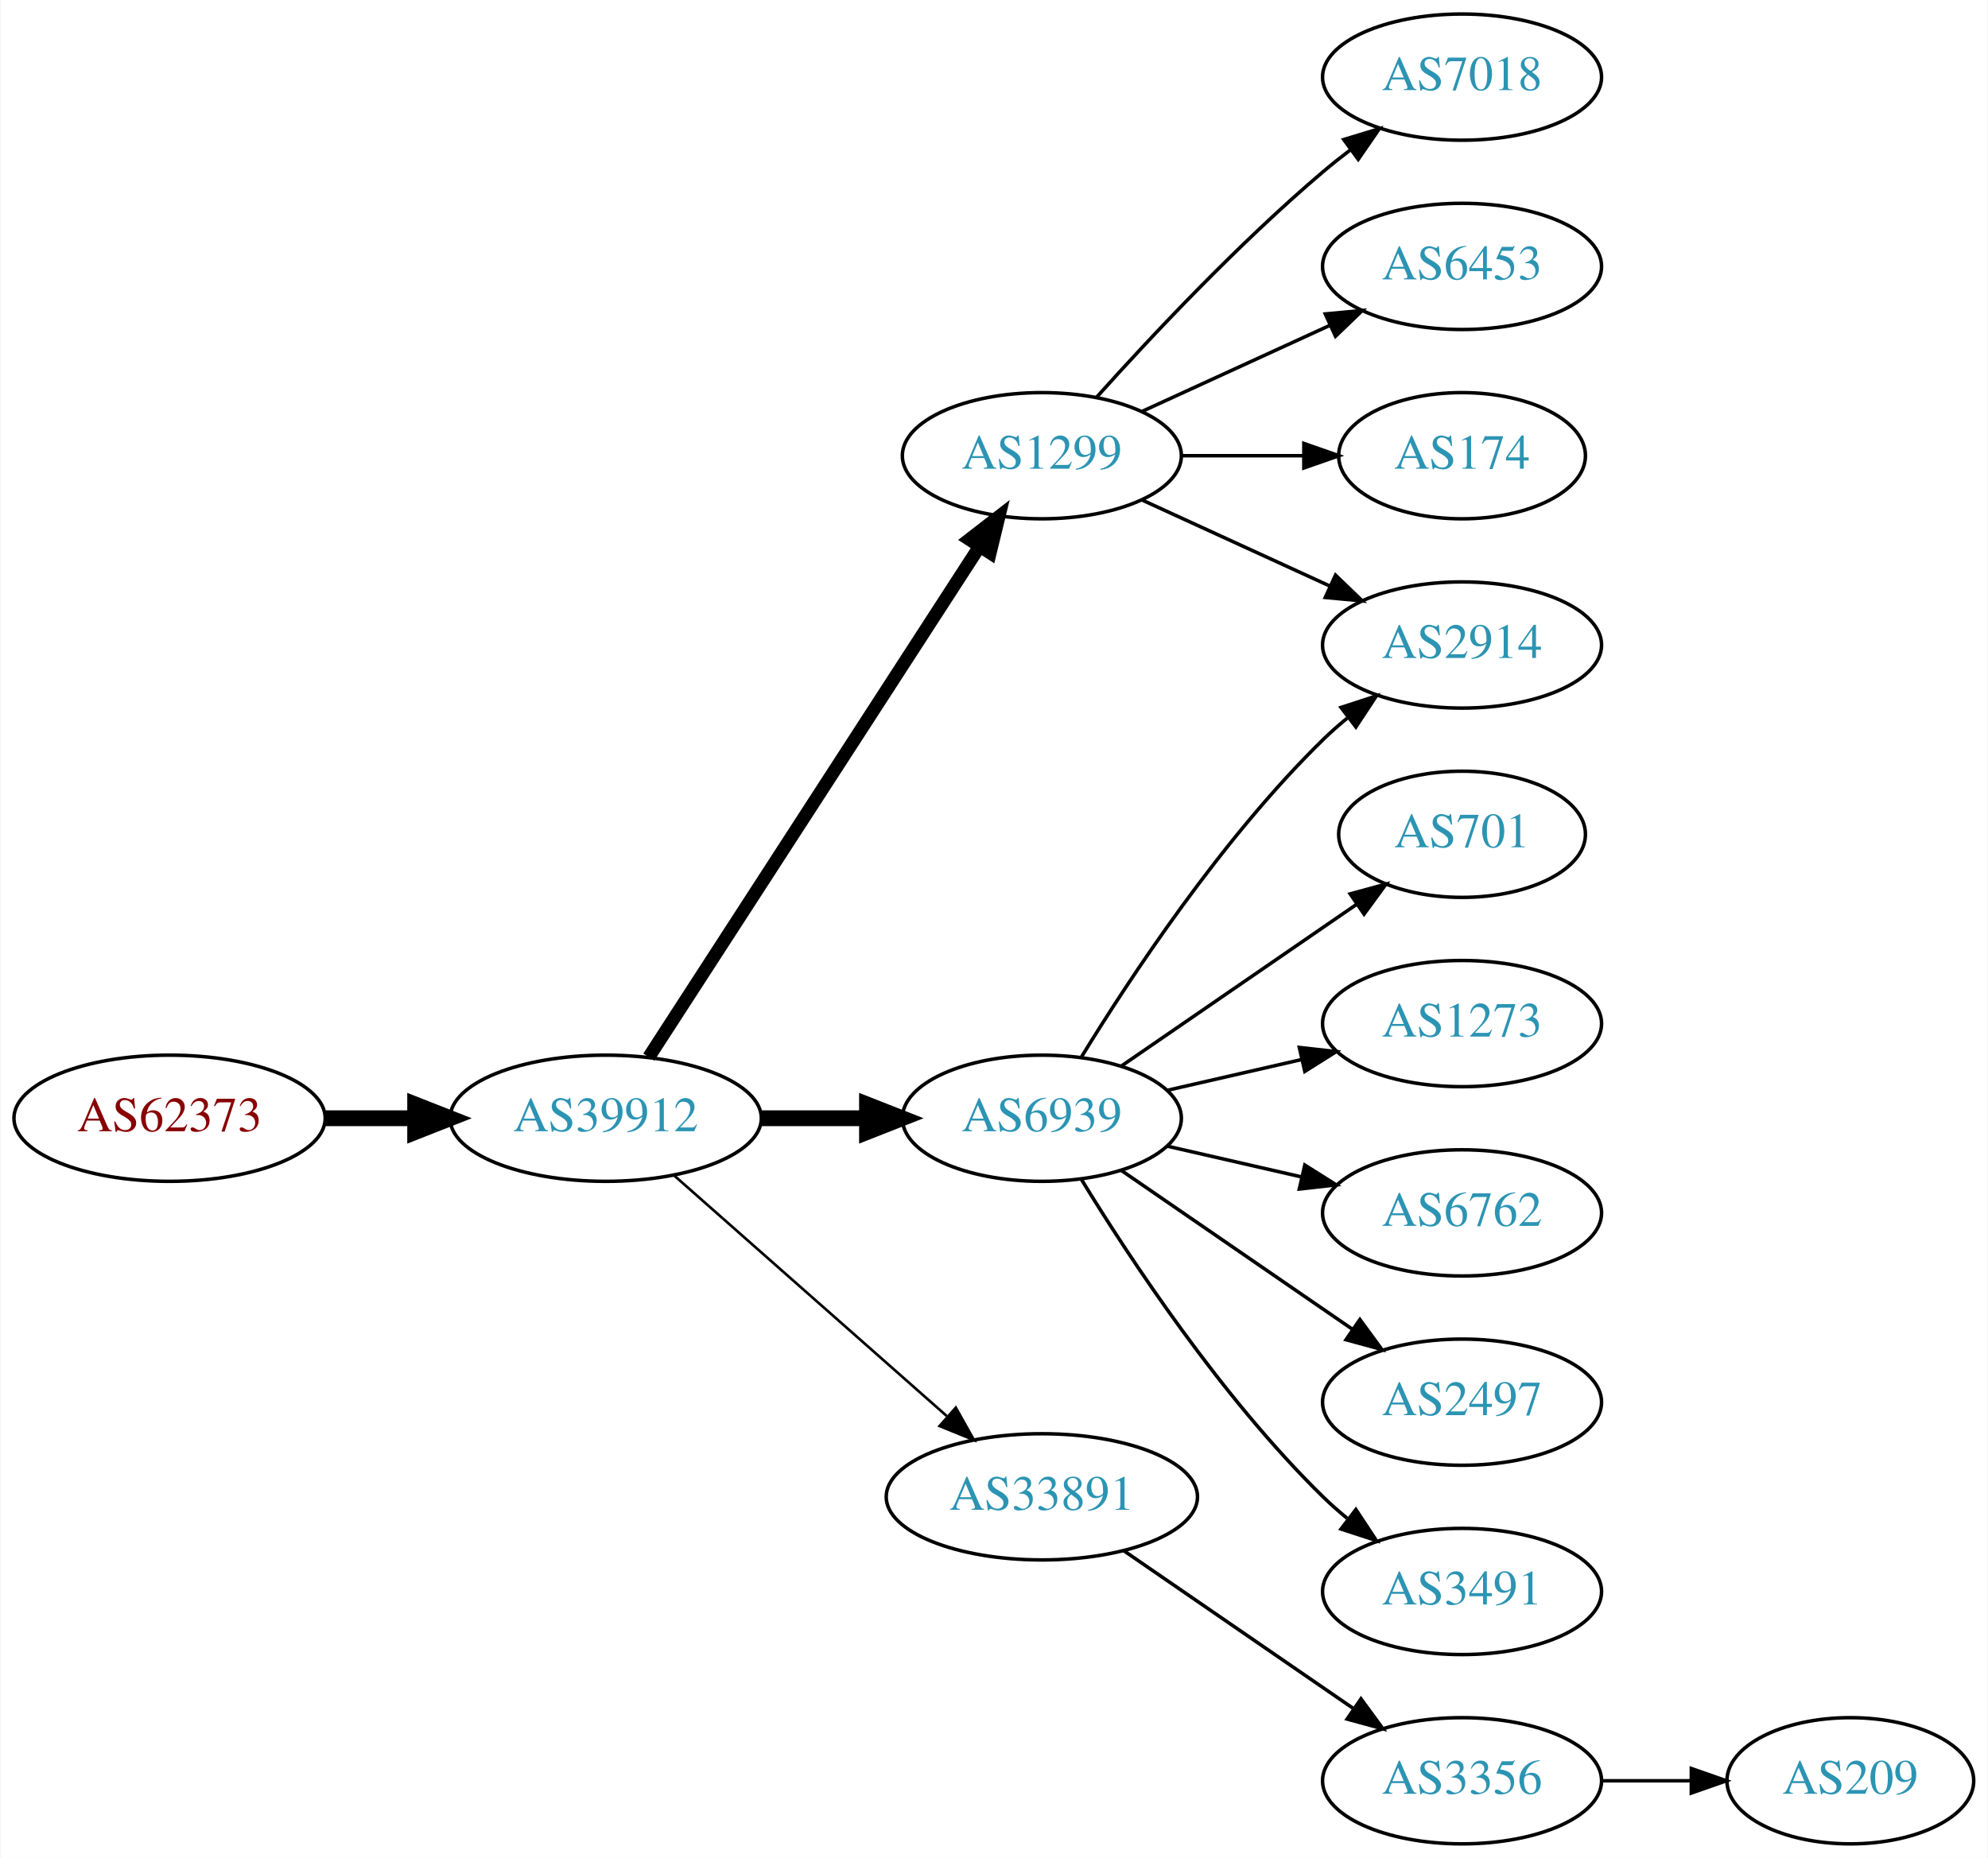
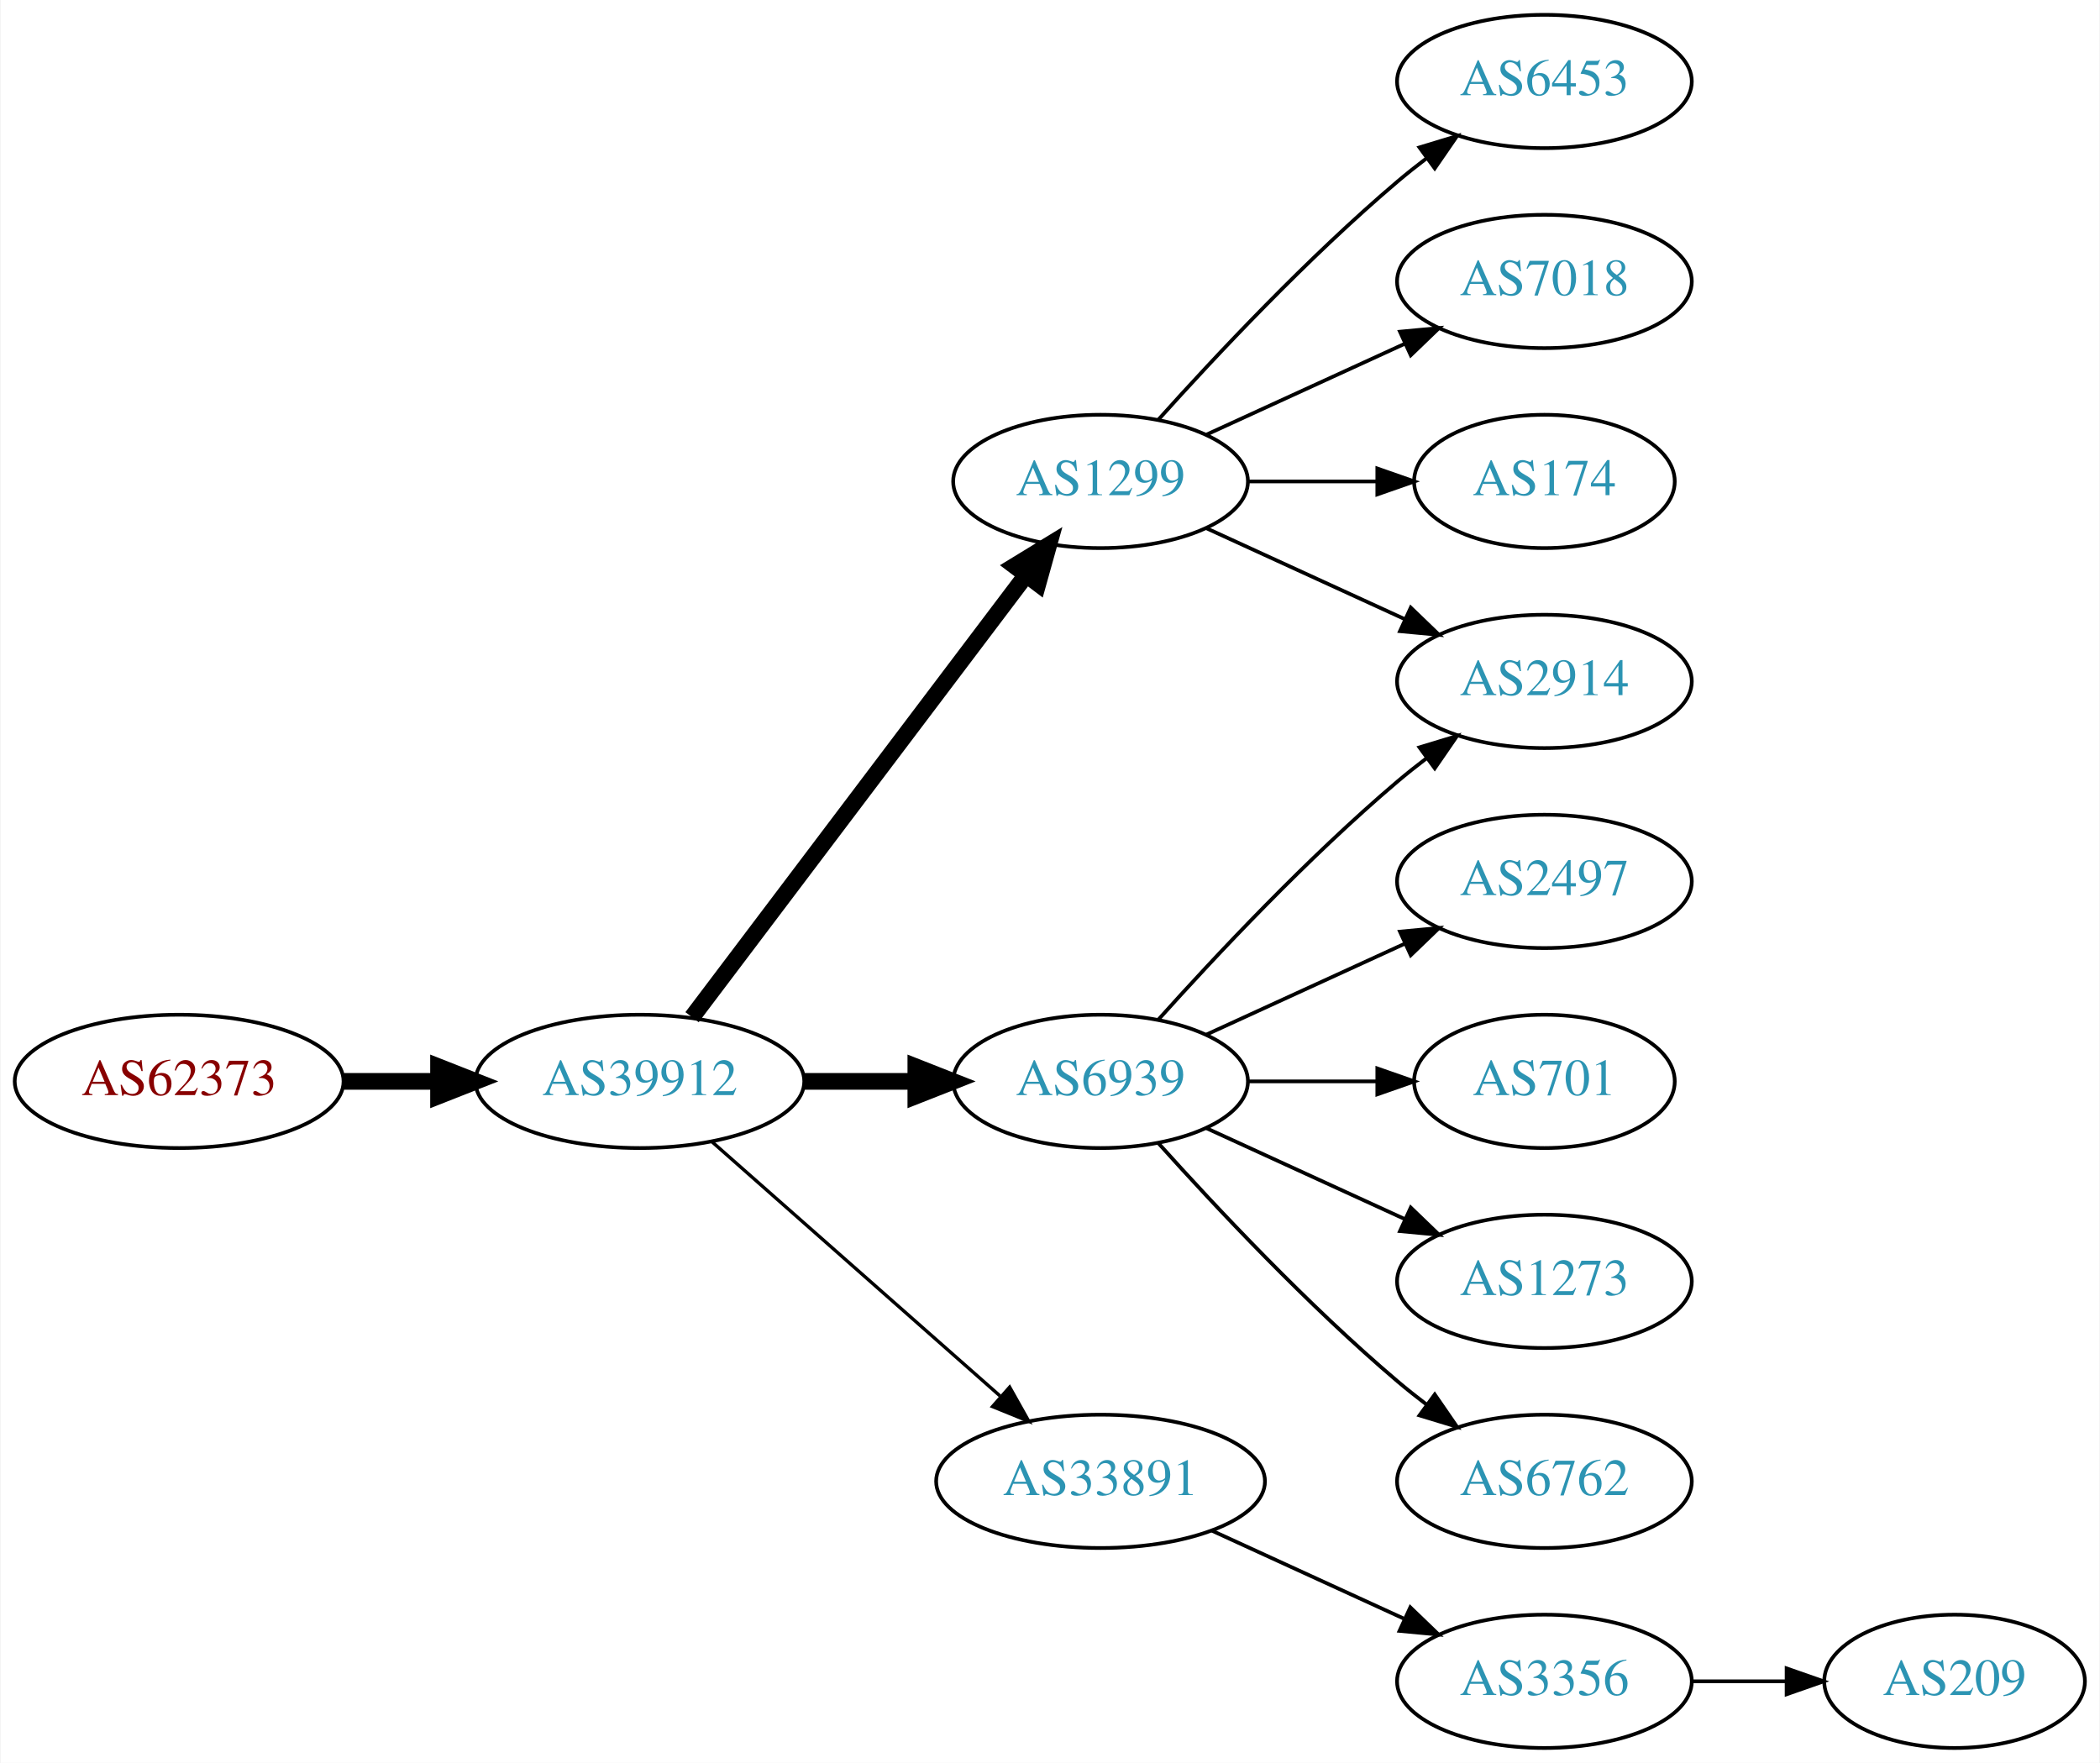
- <svg xmlns="http://www.w3.org/2000/svg" xmlns:xlink="http://www.w3.org/1999/xlink" width="567pt" height="530pt" viewBox="0.00 0.00 566.66 530.00">
-   <g id="graph0" class="graph" transform="scale(1 1) rotate(0) translate(4 526)">
-     <polygon fill="white" stroke="none" points="-4,4 -4,-526 562.663,-526 562.663,4 -4,4" />
+ <svg xmlns="http://www.w3.org/2000/svg" xmlns:xlink="http://www.w3.org/1999/xlink" width="567pt" height="476pt" viewBox="0.00 0.00 566.66 476.00">
+   <g id="graph0" class="graph" transform="scale(1 1) rotate(0) translate(4 472)">
+     <polygon fill="white" stroke="none" points="-4,4 -4,-472 562.663,-472 562.663,4 -4,4" />
    <g id="node1" class="node">
      <g id="a_node1">
        <a xlink:href="/asn/62373" xlink:title="AS62373 ~ Christian Singerl [AT]">
-           <ellipse fill="#ffffff" stroke="black" cx="44.196" cy="-207" rx="44.393" ry="18" />
-           <text text-anchor="middle" x="44.196" y="-203.3" font-family="Times,serif" font-size="14.00" fill="#880000">AS62373</text>
+           <ellipse fill="#ffffff" stroke="black" cx="44.196" cy="-180" rx="44.393" ry="18" />
+           <text text-anchor="middle" x="44.196" y="-176.3" font-family="Times,serif" font-size="14.00" fill="#880000">AS62373</text>
        </a>
      </g>
    </g>
    <g id="node2" class="node">
      <g id="a_node2">
        <a xlink:href="/asn/39912" xlink:title="AS39912 ~ oja.at GmbH [AT]">
-           <ellipse fill="#ffffff" stroke="black" cx="168.588" cy="-207" rx="44.393" ry="18" />
-           <text text-anchor="middle" x="168.588" y="-203.3" font-family="Times,serif" font-size="14.00" fill="#2c94b3">AS39912</text>
+           <ellipse fill="#ffffff" stroke="black" cx="168.588" cy="-180" rx="44.393" ry="18" />
+           <text text-anchor="middle" x="168.588" y="-176.3" font-family="Times,serif" font-size="14.00" fill="#2c94b3">AS39912</text>
        </a>
      </g>
    </g>
    <g id="edge1" class="edge">
-       <path fill="none" stroke="black" stroke-width="4.5" d="M88.692,-207C96.898,-207 105.569,-207 114.041,-207" />
-       <polygon fill="black" stroke="black" stroke-width="4.5" points="114.233,-210.938 124.233,-207 114.233,-203.063 114.233,-210.938" />
+       <path fill="none" stroke="black" stroke-width="4.5" d="M88.692,-180C96.898,-180 105.569,-180 114.041,-180" />
+       <polygon fill="black" stroke="black" stroke-width="4.5" points="114.233,-183.938 124.233,-180 114.233,-176.063 114.233,-183.938" />
    </g>
    <g id="node3" class="node">
      <g id="a_node3">
-         <a xlink:href="/asn/1299" xlink:title="AS1299 ~ Telia Carrier [EU]">
-           <ellipse fill="#ffffff" stroke="black" cx="292.98" cy="-396" rx="39.794" ry="18" />
-           <text text-anchor="middle" x="292.98" y="-392.3" font-family="Times,serif" font-size="14.00" fill="#2c94b3">AS1299</text>
+         <a xlink:href="/asn/6939" xlink:title="AS6939 ~ Hurricane Electric LLC [US]">
+           <ellipse fill="#ffffff" stroke="black" cx="292.98" cy="-180" rx="39.794" ry="18" />
+           <text text-anchor="middle" x="292.98" y="-176.3" font-family="Times,serif" font-size="14.00" fill="#2c94b3">AS6939</text>
        </a>
      </g>
    </g>
    <g id="edge2" class="edge">
-       <path fill="none" stroke="black" stroke-width="3.75" d="M180.883,-224.442C202.469,-257.775 249.685,-330.686 275.056,-369.866" />
-       <polygon fill="black" stroke="black" stroke-width="3.75" points="272.339,-372.109 280.713,-378.6 278.215,-368.304 272.339,-372.109" />
+       <path fill="none" stroke="black" stroke-width="4.5" d="M213.084,-180C222.773,-180 233.11,-180 243.002,-180" />
+       <polygon fill="black" stroke="black" stroke-width="4.5" points="243.105,-183.938 253.105,-180 243.105,-176.063 243.105,-183.938" />
    </g>
    <g id="node4" class="node">
      <g id="a_node4">
-         <a xlink:href="/asn/6939" xlink:title="AS6939 ~ Hurricane Electric LLC [US]">
-           <ellipse fill="#ffffff" stroke="black" cx="292.98" cy="-207" rx="39.794" ry="18" />
-           <text text-anchor="middle" x="292.98" y="-203.3" font-family="Times,serif" font-size="14.00" fill="#2c94b3">AS6939</text>
+         <a xlink:href="/asn/33891" xlink:title="AS33891 ~ CORE-BACKBONE GMBH GLOBAL NETWORK [DE]">
+           <ellipse fill="#ffffff" stroke="black" cx="292.98" cy="-72" rx="44.393" ry="18" />
+           <text text-anchor="middle" x="292.98" y="-68.3" font-family="Times,serif" font-size="14.00" fill="#2c94b3">AS33891</text>
        </a>
      </g>
    </g>
    <g id="edge3" class="edge">
-       <path fill="none" stroke="black" stroke-width="4.5" d="M213.084,-207C222.773,-207 233.11,-207 243.002,-207" />
-       <polygon fill="black" stroke="black" stroke-width="4.5" points="243.105,-210.938 253.105,-207 243.105,-203.063 243.105,-210.938" />
+       <path fill="none" stroke="black" stroke-width="0.9" d="M188.177,-163.597C208.875,-145.333 242.481,-115.678 265.826,-95.079" />
+       <polygon fill="black" stroke="black" stroke-width="0.9" points="268.435,-97.444 273.618,-88.203 263.804,-92.195 268.435,-97.444" />
    </g>
    <g id="node5" class="node">
      <g id="a_node5">
-         <a xlink:href="/asn/33891" xlink:title="AS33891 ~ CORE-BACKBONE GMBH GLOBAL NETWORK [DE]">
-           <ellipse fill="#ffffff" stroke="black" cx="292.98" cy="-99" rx="44.393" ry="18" />
-           <text text-anchor="middle" x="292.98" y="-95.3" font-family="Times,serif" font-size="14.00" fill="#2c94b3">AS33891</text>
+         <a xlink:href="/asn/1299" xlink:title="AS1299 ~ Telia Carrier [EU]">
+           <ellipse fill="#ffffff" stroke="black" cx="292.98" cy="-342" rx="39.794" ry="18" />
+           <text text-anchor="middle" x="292.98" y="-338.3" font-family="Times,serif" font-size="14.00" fill="#2c94b3">AS1299</text>
        </a>
      </g>
    </g>
    <g id="edge4" class="edge">
-       <path fill="none" stroke="black" stroke-width="0.75" d="M188.177,-190.597C208.875,-172.333 242.481,-142.678 265.826,-122.079" />
-       <polygon fill="black" stroke="black" stroke-width="0.75" points="268.435,-124.444 273.618,-115.203 263.804,-119.195 268.435,-124.444" />
+       <path fill="none" stroke="black" stroke-width="4.5" d="M182.686,-197.337C204.311,-225.96 247.582,-283.233 272.705,-316.486" />
+       <polygon fill="black" stroke="black" stroke-width="4.5" points="269.807,-319.183 278.976,-324.788 276.09,-314.435 269.807,-319.183" />
    </g>
    <g id="node6" class="node">
      <g id="a_node6">
        <a xlink:href="/asn/2914" xlink:title="AS2914 ~ NTT America, Inc. [US]">
-           <ellipse fill="#ffffff" stroke="black" cx="412.823" cy="-342" rx="39.794" ry="18" />
-           <text text-anchor="middle" x="412.823" y="-338.3" font-family="Times,serif" font-size="14.00" fill="#2c94b3">AS2914</text>
+           <ellipse fill="#ffffff" stroke="black" cx="412.823" cy="-288" rx="39.794" ry="18" />
+           <text text-anchor="middle" x="412.823" y="-284.3" font-family="Times,serif" font-size="14.00" fill="#2c94b3">AS2914</text>
        </a>
      </g>
    </g>
-     <g id="edge13" class="edge">
-       <path fill="none" stroke="black" d="M321.609,-383.339C337.566,-376.027 357.837,-366.739 375.119,-358.819" />
-       <polygon fill="black" stroke="black" points="376.734,-361.929 384.367,-354.581 373.818,-355.565 376.734,-361.929" />
+     <g id="edge5" class="edge">
+       <path fill="none" stroke="black" d="M308.626,-196.725C323.927,-213.765 349.025,-240.523 373.176,-261 375.674,-263.117 378.334,-265.232 381.045,-267.293" />
+       <polygon fill="black" stroke="black" points="379.082,-270.194 389.222,-273.266 383.212,-264.541 379.082,-270.194" />
    </g>
-     <g id="node12" class="node">
-       <g id="a_node12">
-         <a xlink:href="/asn/7018" xlink:title="AS7018 ~ AT&amp;T Services, Inc. [US]">
-           <ellipse fill="#ffffff" stroke="black" cx="412.823" cy="-504" rx="39.794" ry="18" />
-           <text text-anchor="middle" x="412.823" y="-500.3" font-family="Times,serif" font-size="14.00" fill="#2c94b3">AS7018</text>
+     <g id="node7" class="node">
+       <g id="a_node7">
+         <a xlink:href="/asn/2497" xlink:title="AS2497 ~ Internet Initiative Japan Inc. [JP]">
+           <ellipse fill="#ffffff" stroke="black" cx="412.823" cy="-234" rx="39.794" ry="18" />
+           <text text-anchor="middle" x="412.823" y="-230.3" font-family="Times,serif" font-size="14.00" fill="#2c94b3">AS2497</text>
        </a>
      </g>
    </g>
-     <g id="edge11" class="edge">
-       <path fill="none" stroke="black" d="M308.626,-412.725C323.927,-429.765 349.025,-456.523 373.176,-477 375.674,-479.117 378.334,-481.232 381.045,-483.293" />
-       <polygon fill="black" stroke="black" points="379.082,-486.194 389.222,-489.266 383.212,-480.541 379.082,-486.194" />
+     <g id="edge6" class="edge">
+       <path fill="none" stroke="black" d="M321.609,-192.661C337.566,-199.973 357.837,-209.261 375.119,-217.181" />
+       <polygon fill="black" stroke="black" points="373.818,-220.435 384.367,-221.419 376.734,-214.071 373.818,-220.435" />
+     </g>
+     <g id="node8" class="node">
+       <g id="a_node8">
+         <a xlink:href="/asn/701" xlink:title="AS701 ~ UUNET [US]">
+           <ellipse fill="#ffffff" stroke="black" cx="412.823" cy="-180" rx="35.194" ry="18" />
+           <text text-anchor="middle" x="412.823" y="-176.3" font-family="Times,serif" font-size="14.00" fill="#2c94b3">AS701</text>
+         </a>
+       </g>
+     </g>
+     <g id="edge7" class="edge">
+       <path fill="none" stroke="black" d="M332.893,-180C343.98,-180 356.139,-180 367.522,-180" />
+       <polygon fill="black" stroke="black" points="367.703,-183.5 377.703,-180 367.703,-176.5 367.703,-183.5" />
+     </g>
+     <g id="node9" class="node">
+       <g id="a_node9">
+         <a xlink:href="/asn/1273" xlink:title="AS1273 ~ Vodafone Group PLC [EU]">
+           <ellipse fill="#ffffff" stroke="black" cx="412.823" cy="-126" rx="39.794" ry="18" />
+           <text text-anchor="middle" x="412.823" y="-122.3" font-family="Times,serif" font-size="14.00" fill="#2c94b3">AS1273</text>
+         </a>
+       </g>
+     </g>
+     <g id="edge8" class="edge">
+       <path fill="none" stroke="black" d="M321.609,-167.339C337.566,-160.027 357.837,-150.739 375.119,-142.819" />
+       <polygon fill="black" stroke="black" points="376.734,-145.929 384.367,-138.581 373.818,-139.565 376.734,-145.929" />
+     </g>
+     <g id="node10" class="node">
+       <g id="a_node10">
+         <a xlink:href="/asn/6762" xlink:title="AS6762 ~ TELECOM ITALIA SPARKLE S.p.A. [IT]">
+           <ellipse fill="#ffffff" stroke="black" cx="412.823" cy="-72" rx="39.794" ry="18" />
+           <text text-anchor="middle" x="412.823" y="-68.3" font-family="Times,serif" font-size="14.00" fill="#2c94b3">AS6762</text>
+         </a>
+       </g>
+     </g>
+     <g id="edge9" class="edge">
+       <path fill="none" stroke="black" d="M308.626,-163.275C323.927,-146.235 349.025,-119.477 373.176,-99 375.674,-96.883 378.334,-94.768 381.045,-92.707" />
+       <polygon fill="black" stroke="black" points="383.212,-95.459 389.222,-86.734 379.082,-89.806 383.212,-95.459" />
+     </g>
+     <g id="node11" class="node">
+       <g id="a_node11">
+         <a xlink:href="/asn/3356" xlink:title="AS3356 ~ Level 3 Parent, LLC [US]">
+           <ellipse fill="#ffffff" stroke="black" cx="412.823" cy="-18" rx="39.794" ry="18" />
+           <text text-anchor="middle" x="412.823" y="-14.3" font-family="Times,serif" font-size="14.00" fill="#2c94b3">AS3356</text>
+         </a>
+       </g>
+     </g>
+     <g id="edge10" class="edge">
+       <path fill="none" stroke="black" d="M323.11,-58.652C338.721,-51.498 358.119,-42.609 374.791,-34.969" />
+       <polygon fill="black" stroke="black" points="376.61,-37.986 384.243,-30.638 373.694,-31.622 376.61,-37.986" />
+     </g>
+     <g id="edge14" class="edge">
+       <path fill="none" stroke="black" d="M321.609,-329.339C337.566,-322.027 357.837,-312.739 375.119,-304.819" />
+       <polygon fill="black" stroke="black" points="376.734,-307.929 384.367,-300.581 373.818,-301.565 376.734,-307.929" />
    </g>
    <g id="node13" class="node">
      <g id="a_node13">
        <a xlink:href="/asn/6453" xlink:title="AS6453 ~ TATA COMMUNICATIONS (AMERICA) INC [US]">
          <ellipse fill="#ffffff" stroke="black" cx="412.823" cy="-450" rx="39.794" ry="18" />
          <text text-anchor="middle" x="412.823" y="-446.3" font-family="Times,serif" font-size="14.00" fill="#2c94b3">AS6453</text>
        </a>
      </g>
    </g>
    <g id="edge12" class="edge">
-       <path fill="none" stroke="black" d="M321.609,-408.661C337.566,-415.973 357.837,-425.261 375.119,-433.181" />
-       <polygon fill="black" stroke="black" points="373.818,-436.435 384.367,-437.419 376.734,-430.071 373.818,-436.435" />
+       <path fill="none" stroke="black" d="M308.626,-358.725C323.927,-375.765 349.025,-402.523 373.176,-423 375.674,-425.117 378.334,-427.232 381.045,-429.293" />
+       <polygon fill="black" stroke="black" points="379.082,-432.194 389.222,-435.266 383.212,-426.541 379.082,-432.194" />
    </g>
    <g id="node14" class="node">
      <g id="a_node14">
-         <a xlink:href="/asn/174" xlink:title="AS174 ~ Cogent Communications [US]">
-           <ellipse fill="#ffffff" stroke="black" cx="412.823" cy="-396" rx="35.194" ry="18" />
-           <text text-anchor="middle" x="412.823" y="-392.3" font-family="Times,serif" font-size="14.00" fill="#2c94b3">AS174</text>
+         <a xlink:href="/asn/7018" xlink:title="AS7018 ~ AT&amp;T Services, Inc. [US]">
+           <ellipse fill="#ffffff" stroke="black" cx="412.823" cy="-396" rx="39.794" ry="18" />
+           <text text-anchor="middle" x="412.823" y="-392.3" font-family="Times,serif" font-size="14.00" fill="#2c94b3">AS7018</text>
        </a>
      </g>
    </g>
-     <g id="edge14" class="edge">
-       <path fill="none" stroke="black" d="M332.893,-396C343.98,-396 356.139,-396 367.522,-396" />
-       <polygon fill="black" stroke="black" points="367.703,-399.5 377.703,-396 367.703,-392.5 367.703,-399.5" />
-     </g>
-     <g id="edge5" class="edge">
-       <path fill="none" stroke="black" d="M304.246,-224.44C318.055,-246.991 344.243,-286.722 373.176,-315 375.317,-317.092 377.634,-319.137 380.034,-321.106" />
-       <polygon fill="black" stroke="black" points="378.301,-324.185 388.375,-327.464 382.544,-318.618 378.301,-324.185" />
-     </g>
-     <g id="node7" class="node">
-       <g id="a_node7">
-         <a xlink:href="/asn/701" xlink:title="AS701 ~ UUNET [US]">
-           <ellipse fill="#ffffff" stroke="black" cx="412.823" cy="-288" rx="35.194" ry="18" />
-           <text text-anchor="middle" x="412.823" y="-284.3" font-family="Times,serif" font-size="14.00" fill="#2c94b3">AS701</text>
-         </a>
-       </g>
-     </g>
-     <g id="edge6" class="edge">
-       <path fill="none" stroke="black" d="M315.595,-221.857C334.432,-234.805 361.912,-253.693 382.687,-267.973" />
-       <polygon fill="black" stroke="black" points="380.913,-271.001 391.136,-273.781 384.878,-265.232 380.913,-271.001" />
-     </g>
-     <g id="node8" class="node">
-       <g id="a_node8">
-         <a xlink:href="/asn/1273" xlink:title="AS1273 ~ Vodafone Group PLC [EU]">
-           <ellipse fill="#ffffff" stroke="black" cx="412.823" cy="-234" rx="39.794" ry="18" />
-           <text text-anchor="middle" x="412.823" y="-230.3" font-family="Times,serif" font-size="14.00" fill="#2c94b3">AS1273</text>
-         </a>
-       </g>
-     </g>
-     <g id="edge7" class="edge">
-       <path fill="none" stroke="black" d="M328.7,-214.955C340.7,-217.704 354.32,-220.825 367.013,-223.733" />
-       <polygon fill="black" stroke="black" points="366.415,-227.187 376.945,-226.009 367.979,-220.364 366.415,-227.187" />
-     </g>
-     <g id="node9" class="node">
-       <g id="a_node9">
-         <a xlink:href="/asn/6762" xlink:title="AS6762 ~ TELECOM ITALIA SPARKLE S.p.A. [IT]">
-           <ellipse fill="#ffffff" stroke="black" cx="412.823" cy="-180" rx="39.794" ry="18" />
-           <text text-anchor="middle" x="412.823" y="-176.3" font-family="Times,serif" font-size="14.00" fill="#2c94b3">AS6762</text>
-         </a>
-       </g>
-     </g>
-     <g id="edge8" class="edge">
-       <path fill="none" stroke="black" d="M328.7,-199.045C340.7,-196.296 354.32,-193.175 367.013,-190.267" />
-       <polygon fill="black" stroke="black" points="367.979,-193.636 376.945,-187.991 366.415,-186.813 367.979,-193.636" />
-     </g>
-     <g id="node10" class="node">
-       <g id="a_node10">
-         <a xlink:href="/asn/2497" xlink:title="AS2497 ~ Internet Initiative Japan Inc. [JP]">
-           <ellipse fill="#ffffff" stroke="black" cx="412.823" cy="-126" rx="39.794" ry="18" />
-           <text text-anchor="middle" x="412.823" y="-122.3" font-family="Times,serif" font-size="14.00" fill="#2c94b3">AS2497</text>
-         </a>
-       </g>
-     </g>
-     <g id="edge9" class="edge">
-       <path fill="none" stroke="black" d="M315.595,-192.143C334.083,-179.435 360.897,-161.005 381.526,-146.825" />
-       <polygon fill="black" stroke="black" points="383.688,-149.586 389.947,-141.037 379.723,-143.817 383.688,-149.586" />
-     </g>
-     <g id="node11" class="node">
-       <g id="a_node11">
-         <a xlink:href="/asn/3491" xlink:title="AS3491 ~ PCCW Global, Inc. [US]">
-           <ellipse fill="#ffffff" stroke="black" cx="412.823" cy="-72" rx="39.794" ry="18" />
-           <text text-anchor="middle" x="412.823" y="-68.3" font-family="Times,serif" font-size="14.00" fill="#2c94b3">AS3491</text>
-         </a>
-       </g>
-     </g>
-     <g id="edge10" class="edge">
-       <path fill="none" stroke="black" d="M304.246,-189.56C318.055,-167.009 344.243,-127.278 373.176,-99 375.317,-96.908 377.634,-94.863 380.034,-92.894" />
-       <polygon fill="black" stroke="black" points="382.544,-95.382 388.375,-86.536 378.301,-89.815 382.544,-95.382" />
+     <g id="edge13" class="edge">
+       <path fill="none" stroke="black" d="M321.609,-354.661C337.566,-361.973 357.837,-371.261 375.119,-379.181" />
+       <polygon fill="black" stroke="black" points="373.818,-382.435 384.367,-383.419 376.734,-376.071 373.818,-382.435" />
    </g>
    <g id="node15" class="node">
      <g id="a_node15">
-         <a xlink:href="/asn/3356" xlink:title="AS3356 ~ Level 3 Parent, LLC [US]">
-           <ellipse fill="#ffffff" stroke="black" cx="412.823" cy="-18" rx="39.794" ry="18" />
-           <text text-anchor="middle" x="412.823" y="-14.3" font-family="Times,serif" font-size="14.00" fill="#2c94b3">AS3356</text>
+         <a xlink:href="/asn/174" xlink:title="AS174 ~ Cogent Communications [US]">
+           <ellipse fill="#ffffff" stroke="black" cx="412.823" cy="-342" rx="35.194" ry="18" />
+           <text text-anchor="middle" x="412.823" y="-338.3" font-family="Times,serif" font-size="14.00" fill="#2c94b3">AS174</text>
        </a>
      </g>
    </g>
    <g id="edge15" class="edge">
-       <path fill="none" stroke="black" d="M316.423,-83.574C335.004,-70.802 361.565,-52.545 381.945,-38.537" />
-       <polygon fill="black" stroke="black" points="384.001,-41.371 390.259,-32.822 380.036,-35.602 384.001,-41.371" />
+       <path fill="none" stroke="black" d="M332.893,-342C343.98,-342 356.139,-342 367.522,-342" />
+       <polygon fill="black" stroke="black" points="367.703,-345.5 377.703,-342 367.703,-338.5 367.703,-345.5" />
    </g>
-     <g id="node16" class="node">
-       <g id="a_node16">
+     <g id="node12" class="node">
+       <g id="a_node12">
        <a xlink:href="/asn/209" xlink:title="AS209 ~ CenturyLink Communications, LLC [US]">
          <ellipse fill="#ffffff" stroke="black" cx="523.566" cy="-18" rx="35.194" ry="18" />
          <text text-anchor="middle" x="523.566" y="-14.3" font-family="Times,serif" font-size="14.00" fill="#2c94b3">AS209</text>
        </a>
      </g>
    </g>
-     <g id="edge16" class="edge">
+     <g id="edge11" class="edge">
      <path fill="none" stroke="black" d="M452.775,-18C461.007,-18 469.753,-18 478.169,-18" />
      <polygon fill="black" stroke="black" points="478.214,-21.5 488.214,-18 478.214,-14.5 478.214,-21.5" />
    </g>
  </g>
</svg>
